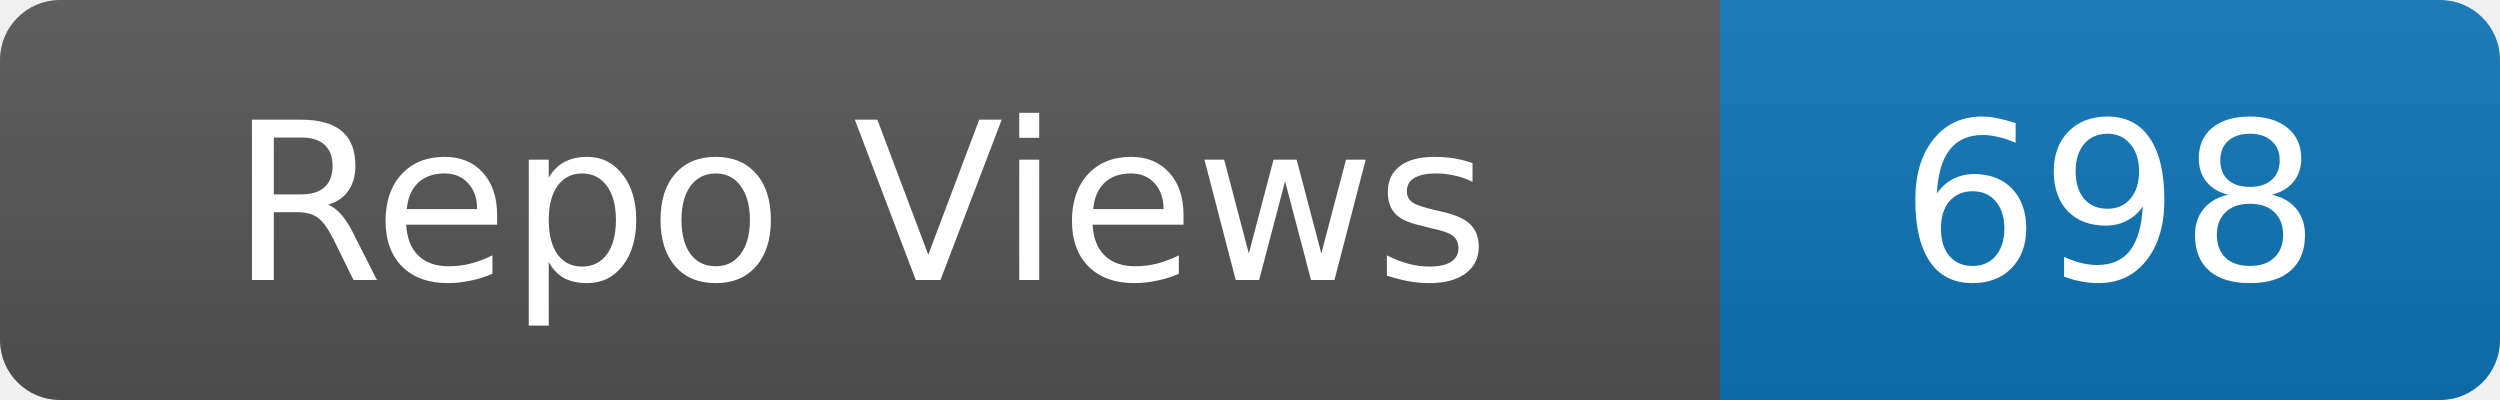
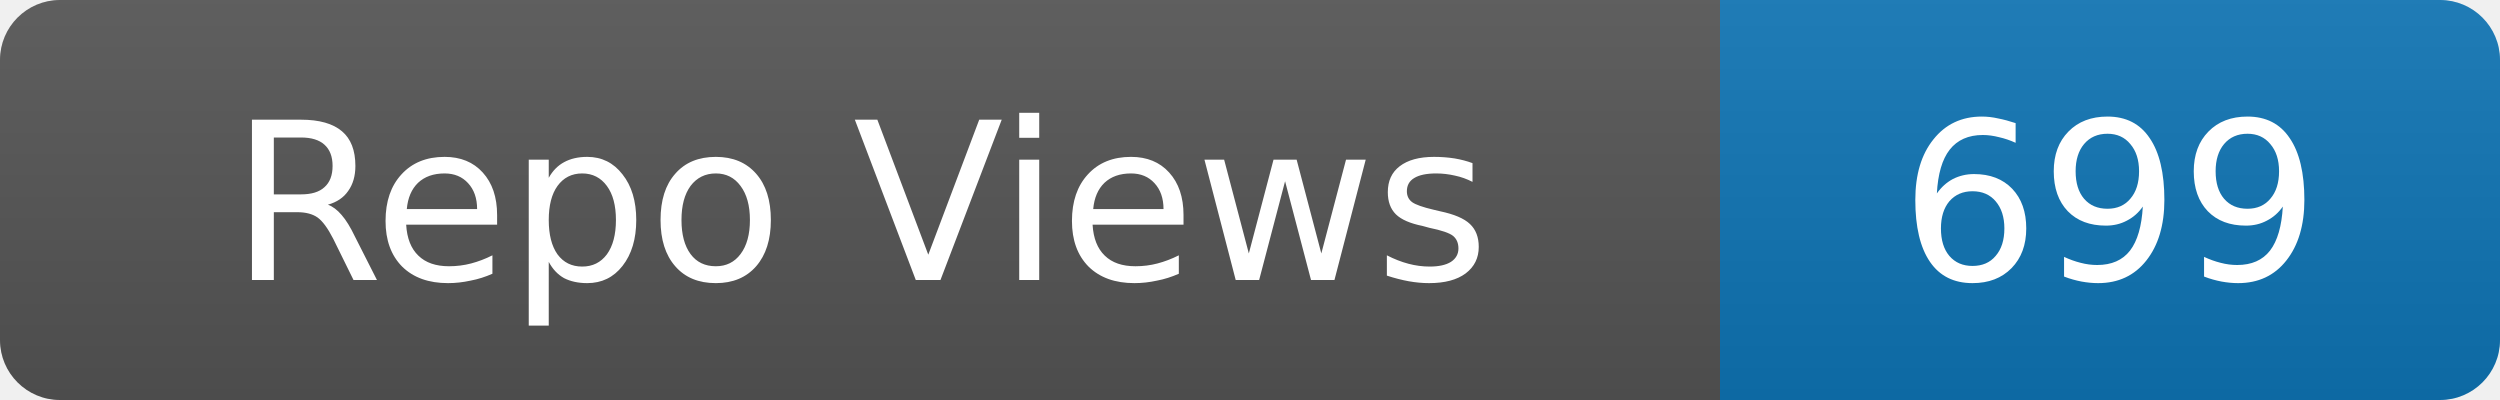
- <svg xmlns="http://www.w3.org/2000/svg" width="125" height="20" role="img" aria-label="Repo Views: 698">
+ <svg xmlns="http://www.w3.org/2000/svg" width="125" height="20" role="img" aria-label="Repo Views: 699">
  <linearGradient id="s" x2="0" y2="100%">
    <stop offset="0" stop-color="#bbb" stop-opacity=".1" />
    <stop offset="1" stop-opacity=".1" />
  </linearGradient>
  <clipPath id="r">
    <rect width="125" height="20" rx="3" fill="#fff" />
  </clipPath>
  <g clip-path="url(#r)">
    <rect width="86" height="20" fill="#555" />
    <rect x="86" width="39" height="20" fill="#0e75b6" />
    <rect width="125" height="20" fill="url(#s)" />
  </g>
  <g fill="#fff" text-anchor="middle" font-family="Verdana,Geneva,DejaVu Sans,sans-serif" font-size="11">
    <text x="43.0" y="14">Repo Views</text>
-     <text x="105.5" y="14">698</text>
+     <text x="105.5" y="14">699</text>
  </g>
</svg>
